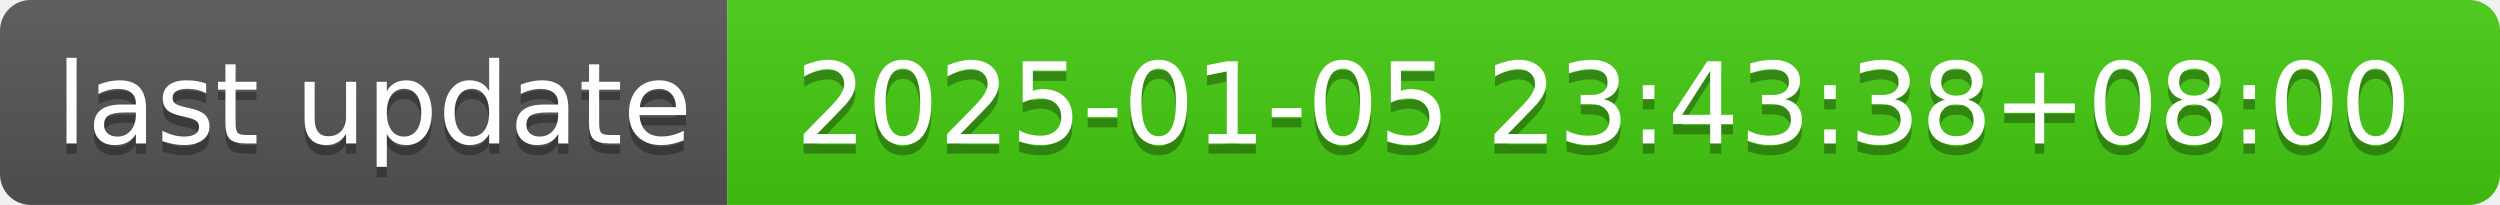
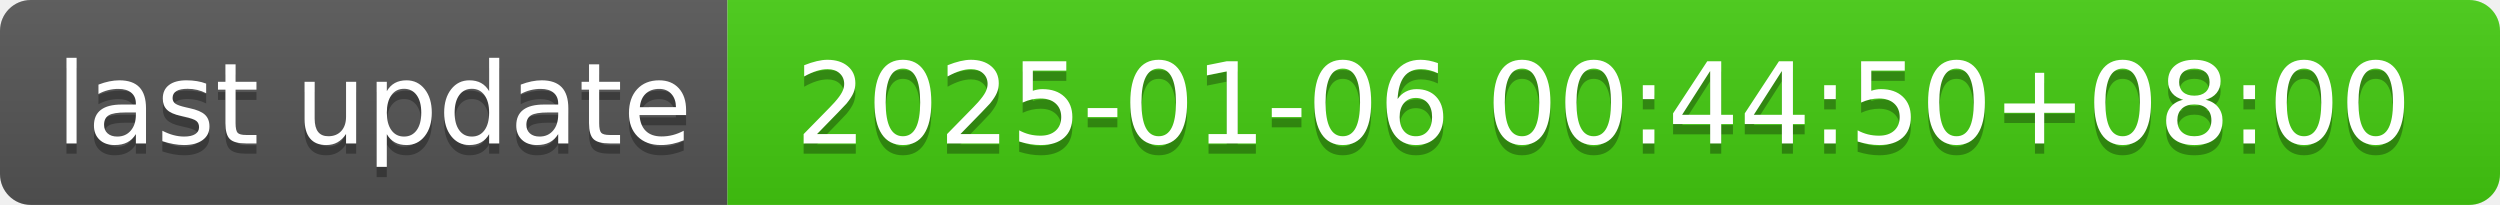
- <svg xmlns="http://www.w3.org/2000/svg" width="244" height="20" role="img" aria-label="last update: 2025-01-05 23:43:38+08:00">
+ <svg xmlns="http://www.w3.org/2000/svg" width="244" height="20" role="img" aria-label="last update: 2025-01-06 00:44:50+08:00">
  <linearGradient id="s" x2="0" y2="100%">
    <stop offset="0" stop-color="#bbb" stop-opacity=".1" />
    <stop offset="1" stop-opacity=".1" />
  </linearGradient>
  <clipPath id="r">
    <rect width="244" height="20" rx="3" fill="#fff" />
  </clipPath>
  <g clip-path="url(#r)">
    <rect width="71" height="20" fill="#555" />
    <rect x="71" width="173" height="20" fill="#4c1" />
    <rect width="244" height="20" fill="url(#s)" />
  </g>
  <g fill="#fff" text-anchor="middle" font-family="Verdana,Geneva,DejaVu Sans,sans-serif" text-rendering="geometricPrecision" font-size="110">
    <text aria-hidden="true" x="365" y="150" fill="#010101" fill-opacity=".3" transform="scale(.1)" textLength="610">last update</text>
    <text x="365" y="140" transform="scale(.1)" fill="#fff" textLength="610">last update</text>
-     <text aria-hidden="true" x="1565" y="150" fill="#010101" fill-opacity=".3" transform="scale(.1)" textLength="1630">2025-01-05 23:43:38+08:00</text>
-     <text x="1565" y="140" transform="scale(.1)" fill="#fff" textLength="1630">2025-01-05 23:43:38+08:00</text>
+     <text aria-hidden="true" x="1565" y="150" fill="#010101" fill-opacity=".3" transform="scale(.1)" textLength="1630">2025-01-06 00:44:50+08:00</text>
+     <text x="1565" y="140" transform="scale(.1)" fill="#fff" textLength="1630">2025-01-06 00:44:50+08:00</text>
  </g>
</svg>
